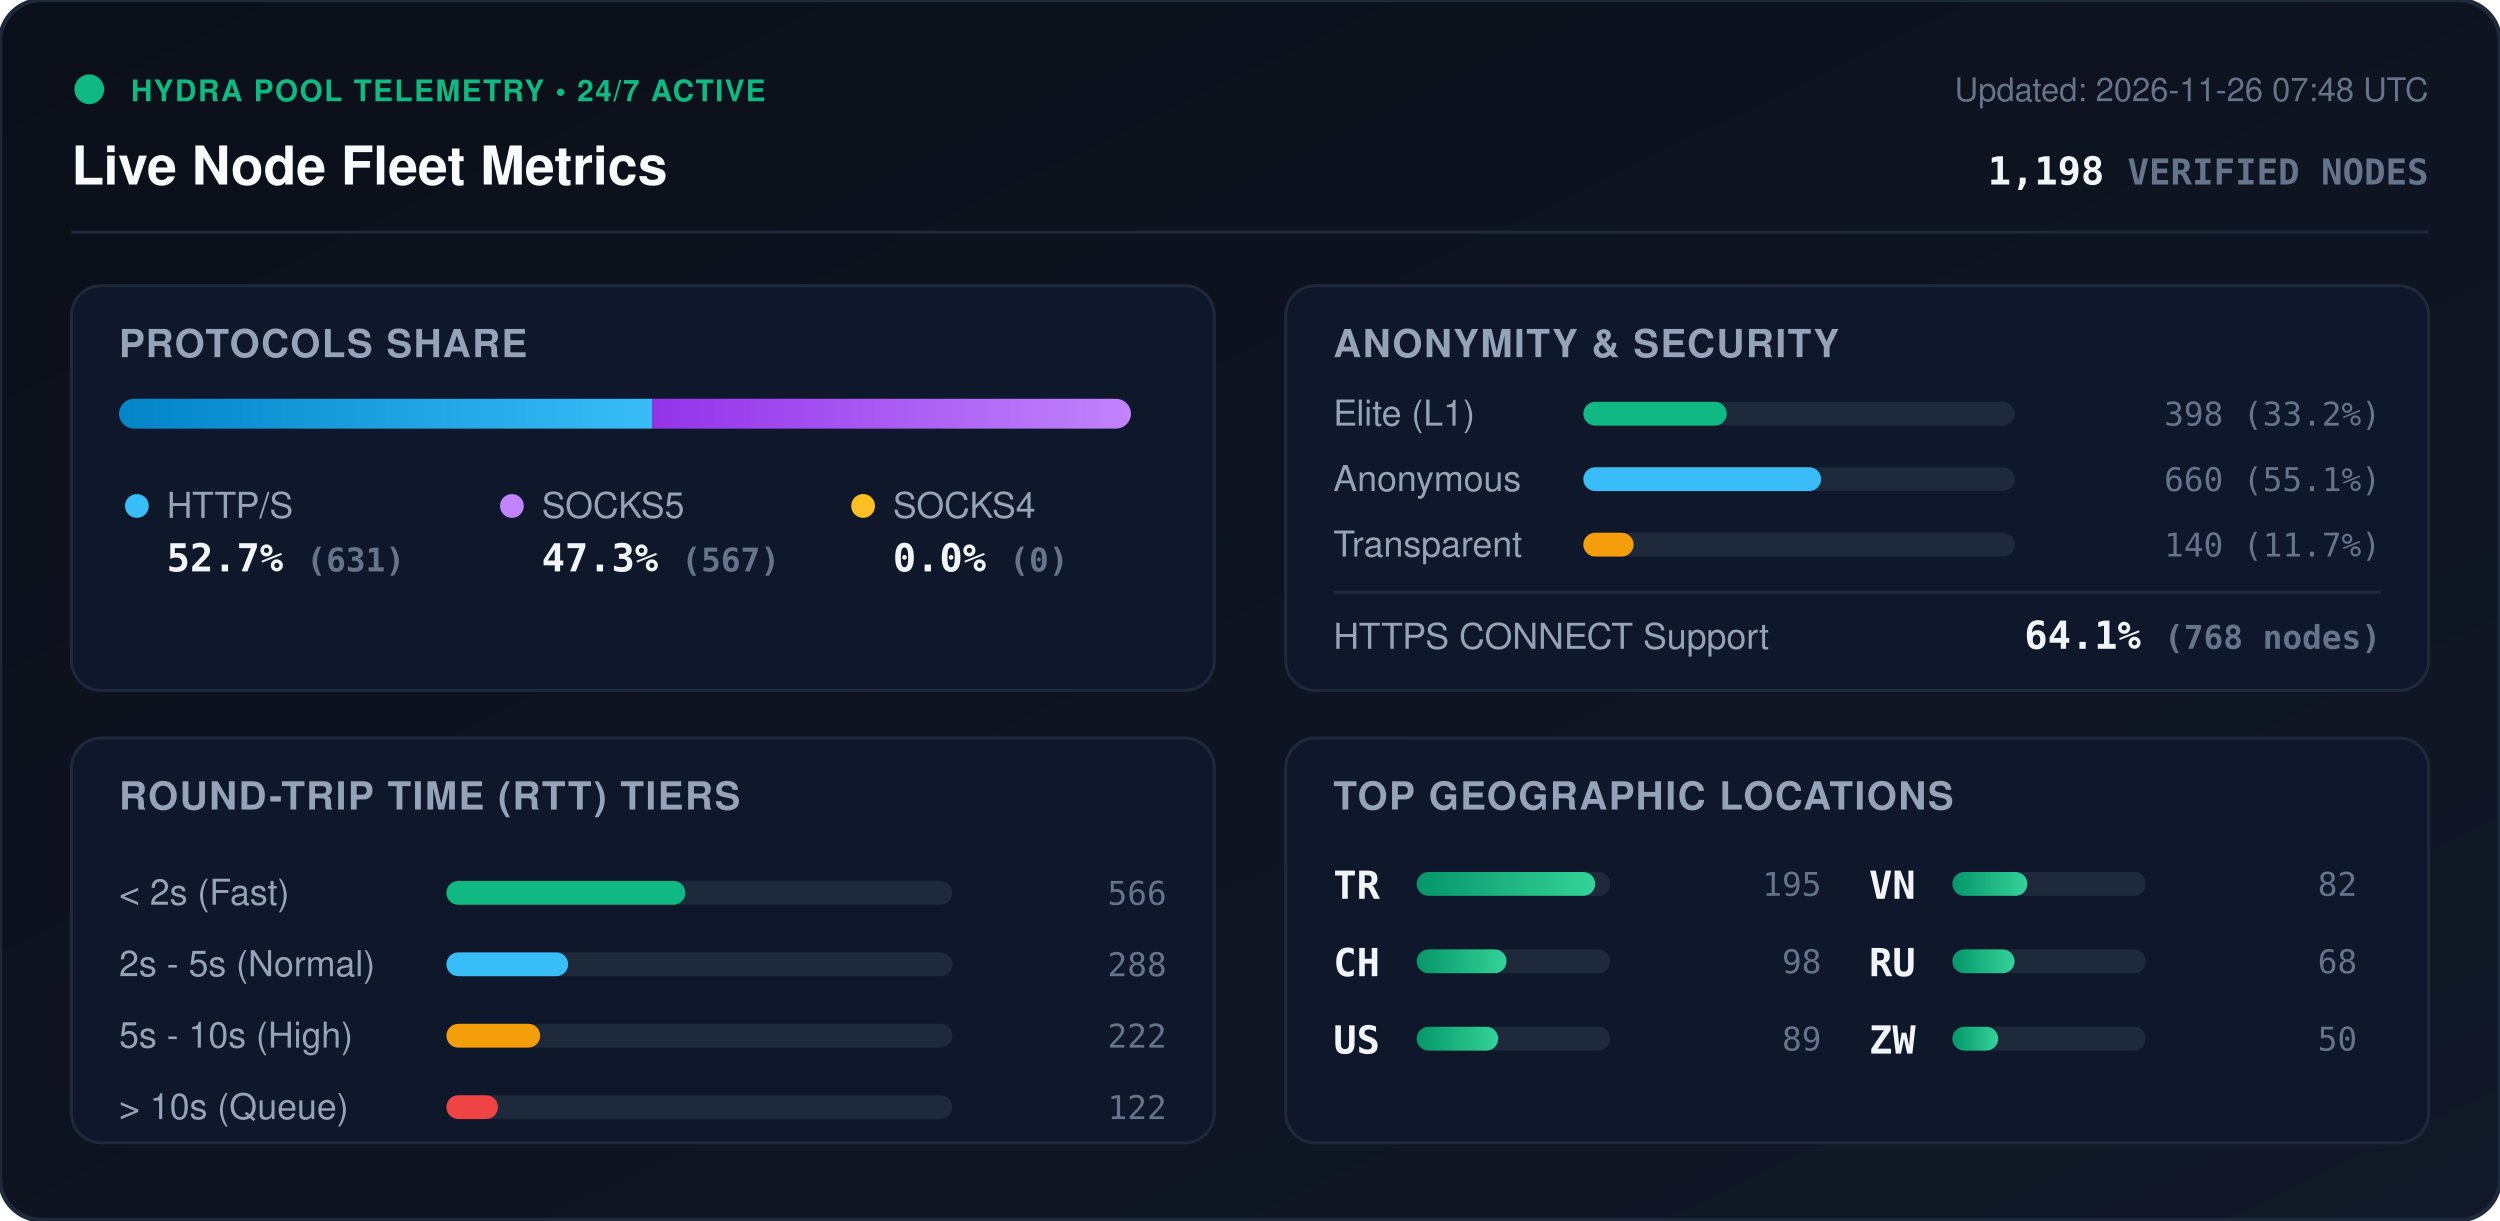
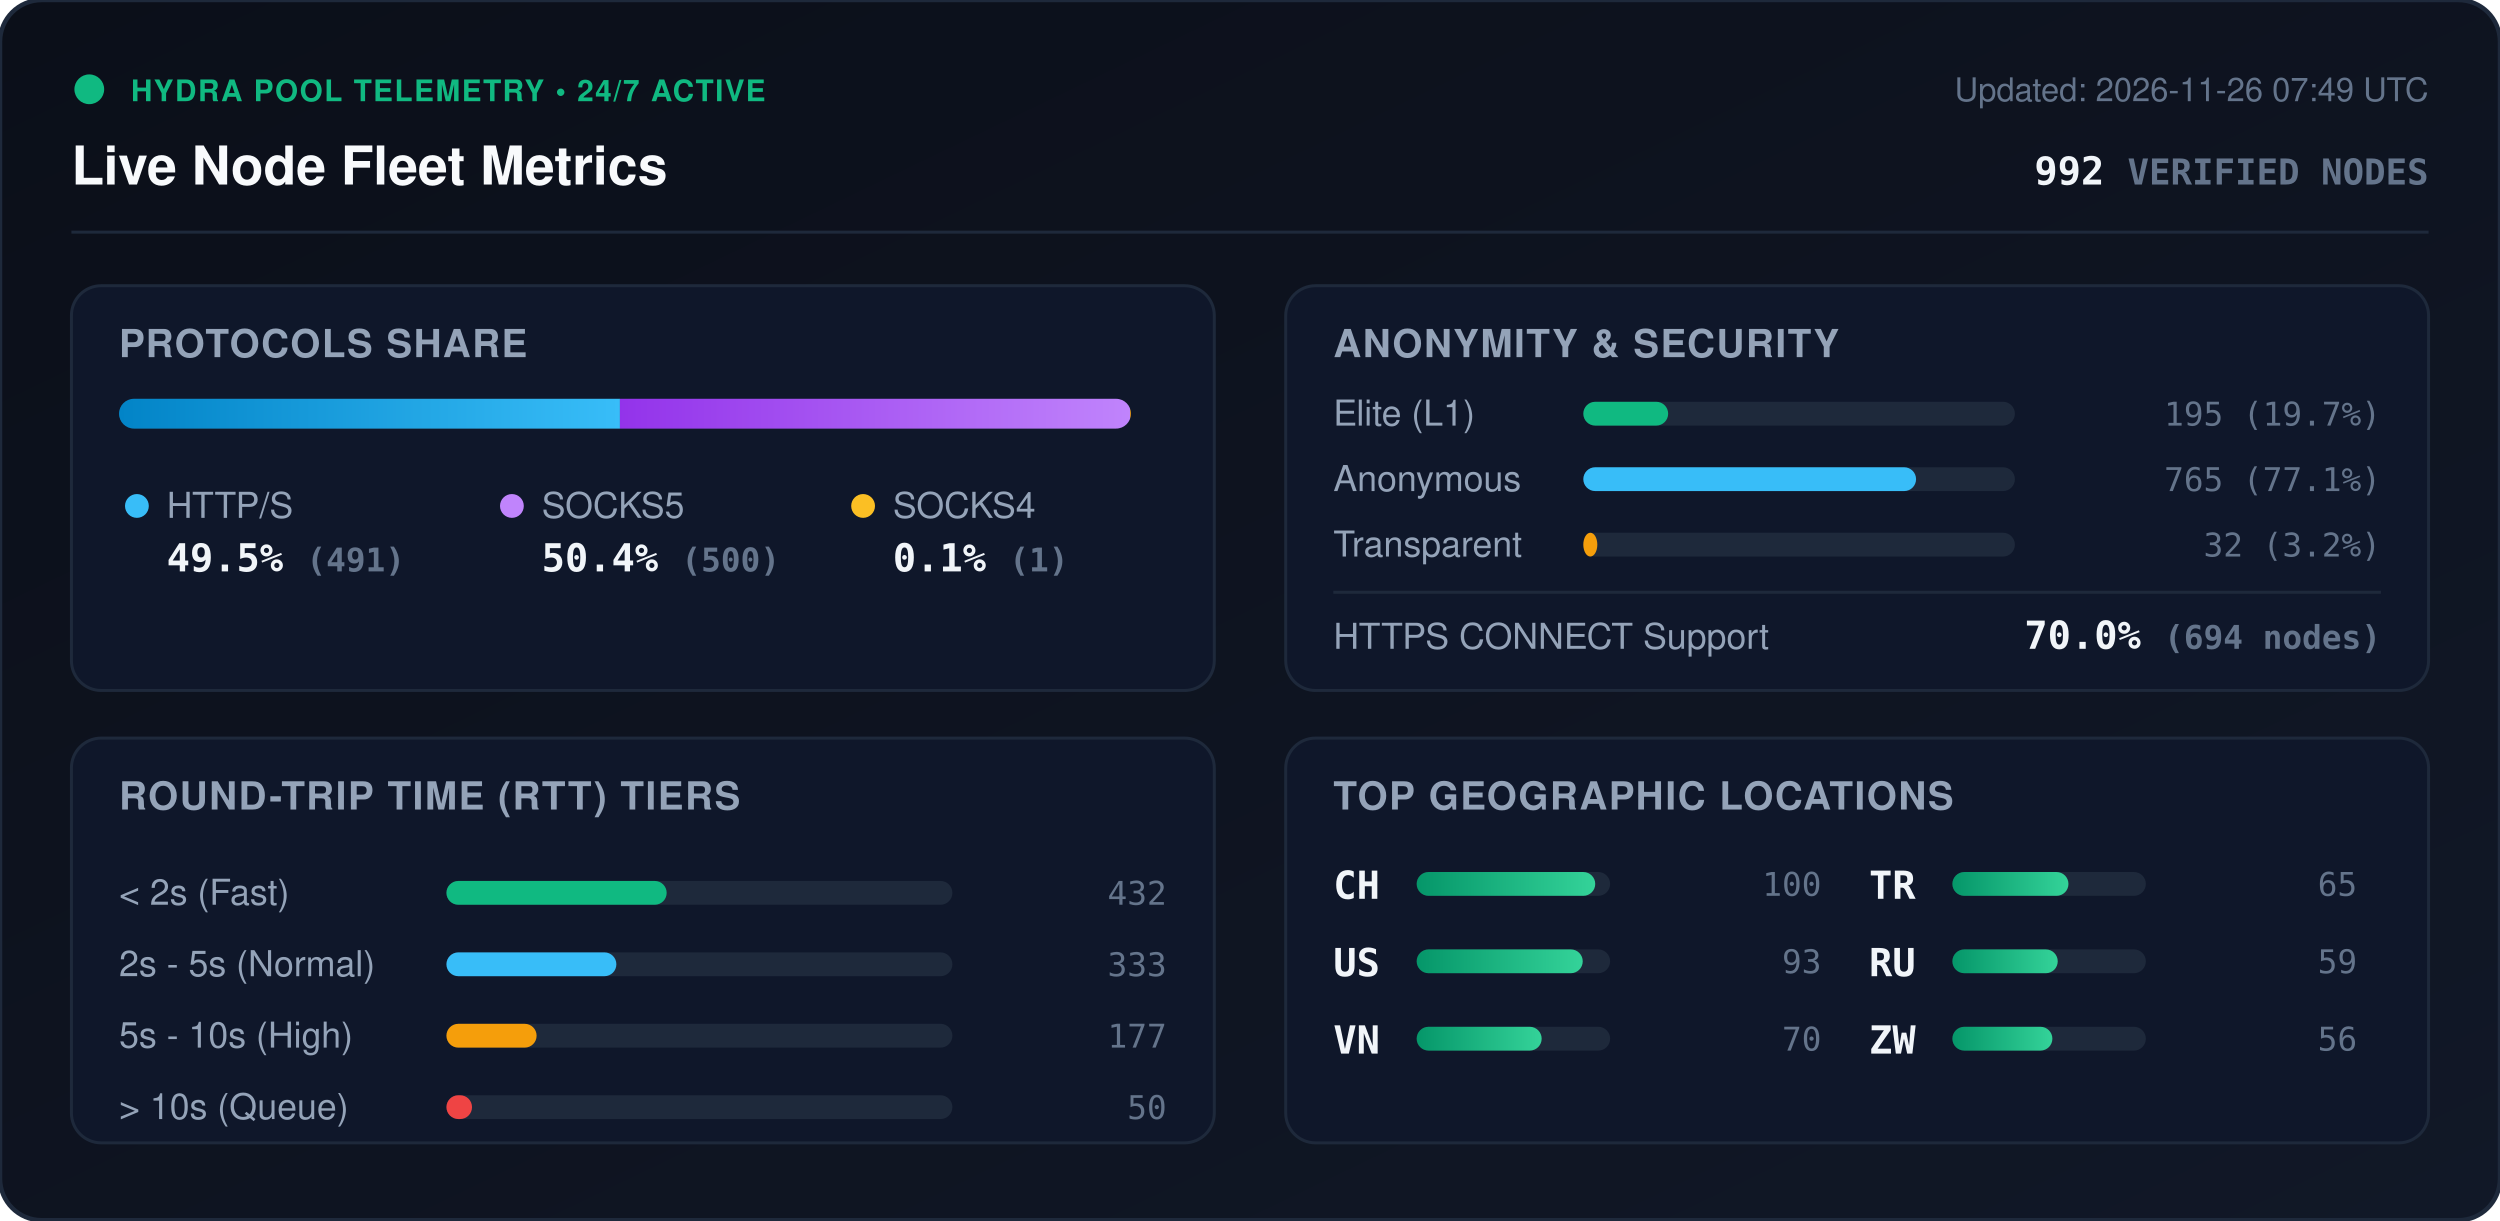
<svg xmlns="http://www.w3.org/2000/svg" viewBox="0 0 840 410" width="840" height="410" style="max-width: 100%; height: auto;">
  <defs>
    <linearGradient id="bg" x1="0%" y1="0%" x2="100%" y2="100%">
      <stop offset="0%" stop-color="#0b0f19" />
      <stop offset="100%" stop-color="#111827" />
    </linearGradient>
    <linearGradient id="bar-http" x1="0%" y1="0%" x2="100%" y2="0%">
      <stop offset="0%" stop-color="#0284c7" />
      <stop offset="100%" stop-color="#38bdf8" />
    </linearGradient>
    <linearGradient id="bar-socks5" x1="0%" y1="0%" x2="100%" y2="0%">
      <stop offset="0%" stop-color="#9333ea" />
      <stop offset="100%" stop-color="#c084fc" />
    </linearGradient>
    <linearGradient id="bar-socks4" x1="0%" y1="0%" x2="100%" y2="0%">
      <stop offset="0%" stop-color="#d97706" />
      <stop offset="100%" stop-color="#fbbf24" />
    </linearGradient>
    <linearGradient id="bar-green" x1="0%" y1="0%" x2="100%" y2="0%">
      <stop offset="0%" stop-color="#059669" />
      <stop offset="100%" stop-color="#34d399" />
    </linearGradient>
    <clipPath id="prog-track-clip">
      <rect width="340.0" height="10" rx="5" />
    </clipPath>
    <style>
      .title { font: 700 18px -apple-system, BlinkMacSystemFont, 'Segoe UI', Helvetica, Arial, sans-serif; fill: #f8fafc; }
      .sub { font: 500 11px -apple-system, BlinkMacSystemFont, 'Segoe UI', Helvetica, Arial, sans-serif; fill: #64748b; }
      .section-hdr { font: 600 13px -apple-system, BlinkMacSystemFont, 'Segoe UI', Helvetica, Arial, sans-serif; fill: #94a3b8; letter-spacing: 0.5px; }
      .metric-val { font: 700 13px -apple-system, BlinkMacSystemFont, 'Segoe UI', Helvetica, Arial, sans-serif; fill: #f1f5f9; }
      .metric-lbl { font: 500 12px -apple-system, BlinkMacSystemFont, 'Segoe UI', Helvetica, Arial, sans-serif; fill: #94a3b8; }
      .badge-txt { font: 700 10px -apple-system, BlinkMacSystemFont, 'Segoe UI', Helvetica, Arial, sans-serif; fill: #10b981; letter-spacing: 0.5px; }
      .mono { font-family: ui-monospace, SFMono-Regular, Menlo, Monaco, Consolas, monospace; }
      .pulse { animation: beacon 2s infinite ease-in-out; }
      @keyframes beacon { 0%, 100% { opacity: 1; } 50% { opacity: 0.35; } }
    </style>
  </defs>
  <rect width="840" height="410" rx="14" fill="url(#bg)" stroke="#1e293b" stroke-width="1.5" />
  <g transform="translate(24, 24)">
    <circle cx="6" cy="6" r="5" fill="#10b981" class="pulse" />
    <text x="20" y="10" class="badge-txt">HYDRA POOL TELEMETRY • 24/7 ACTIVE</text>
    <text x="0" y="38" class="title">Live Node Fleet Metrics</text>
-     <text x="792" y="10" text-anchor="end" class="sub">Updated: 2026-11-26 07:48 UTC</text>
-     <text x="792" y="38" text-anchor="end" class="metric-val mono" fill="#38bdf8">1,198 <tspan font-size="12" fill="#64748b">VERIFIED NODES</tspan>
+     <text x="792" y="10" text-anchor="end" class="sub">Updated: 2026-11-26 07:49 UTC</text>
+     <text x="792" y="38" text-anchor="end" class="metric-val mono" fill="#38bdf8">992 <tspan font-size="12" fill="#64748b">VERIFIED NODES</tspan>
    </text>
  </g>
  <line x1="24" y1="78" x2="816" y2="78" stroke="#1e293b" stroke-width="1" />
  <g transform="translate(24, 96)">
    <rect width="384" height="136" rx="10" fill="#0f172a" stroke="#1e293b" />
    <text x="16" y="24" class="section-hdr">PROTOCOLS SHARE</text>
    <g transform="translate(16, 38)">
      <rect width="340.0" height="10" rx="5" fill="#1e293b" />
      <g clip-path="url(#prog-track-clip)">
-         <rect x="0" width="179.1" height="10" fill="url(#bar-http)" />
-         <rect x="179.1" width="160.9" height="10" fill="url(#bar-socks5)" />
-         <rect x="340.0" width="0.0" height="10" fill="url(#bar-socks4)" />
+         <rect x="0" width="168.3" height="10" fill="url(#bar-http)" />
+         <rect x="168.3" width="171.4" height="10" fill="url(#bar-socks5)" />
+         <rect x="339.7" width="0.3" height="10" fill="url(#bar-socks4)" />
      </g>
    </g>
    <g transform="translate(16, 68)">
      <circle cx="6" cy="6" r="4" fill="#38bdf8" />
      <text x="16" y="10" class="metric-lbl">HTTP/S</text>
-       <text x="16" y="28" class="metric-val mono">52.7% <tspan font-size="11" fill="#64748b">(631)</tspan>
+       <text x="16" y="28" class="metric-val mono">49.5% <tspan font-size="11" fill="#64748b">(491)</tspan>
      </text>
      <circle cx="132" cy="6" r="4" fill="#c084fc" />
      <text x="142" y="10" class="metric-lbl">SOCKS5</text>
-       <text x="142" y="28" class="metric-val mono">47.3% <tspan font-size="11" fill="#64748b">(567)</tspan>
+       <text x="142" y="28" class="metric-val mono">50.4% <tspan font-size="11" fill="#64748b">(500)</tspan>
      </text>
      <circle cx="250" cy="6" r="4" fill="#fbbf24" />
      <text x="260" y="10" class="metric-lbl">SOCKS4</text>
-       <text x="260" y="28" class="metric-val mono">0.0% <tspan font-size="11" fill="#64748b">(0)</tspan>
+       <text x="260" y="28" class="metric-val mono">0.1% <tspan font-size="11" fill="#64748b">(1)</tspan>
      </text>
    </g>
  </g>
  <g transform="translate(432, 96)">
    <rect width="384" height="136" rx="10" fill="#0f172a" stroke="#1e293b" />
    <text x="16" y="24" class="section-hdr">ANONYMITY &amp; SECURITY</text>
    <text x="16" y="47" class="metric-lbl">Elite (L1)</text>
    <rect x="100" y="39" width="145.0" height="8" rx="4" fill="#1e293b" />
-     <rect x="100" y="39" width="48.2" height="8" rx="4" fill="#10b981" />
-     <text x="368" y="47" text-anchor="end" class="mono sub" fill="#e2e8f0">398 (33.2%)</text>
+     <rect x="100" y="39" width="28.5" height="8" rx="4" fill="#10b981" />
+     <text x="368" y="47" text-anchor="end" class="mono sub" fill="#e2e8f0">195 (19.7%)</text>
    <text x="16" y="69" class="metric-lbl">Anonymous</text>
    <rect x="100" y="61" width="145.0" height="8" rx="4" fill="#1e293b" />
-     <rect x="100" y="61" width="79.9" height="8" rx="4" fill="#38bdf8" />
-     <text x="368" y="69" text-anchor="end" class="mono sub" fill="#e2e8f0">660 (55.1%)</text>
+     <rect x="100" y="61" width="111.8" height="8" rx="4" fill="#38bdf8" />
+     <text x="368" y="69" text-anchor="end" class="mono sub" fill="#e2e8f0">765 (77.1%)</text>
    <text x="16" y="91" class="metric-lbl">Transparent</text>
    <rect x="100" y="83" width="145.0" height="8" rx="4" fill="#1e293b" />
-     <rect x="100" y="83" width="16.9" height="8" rx="4" fill="#f59e0b" />
-     <text x="368" y="91" text-anchor="end" class="mono sub" fill="#e2e8f0">140 (11.7%)</text>
+     <rect x="100" y="83" width="4.7" height="8" rx="4" fill="#f59e0b" />
+     <text x="368" y="91" text-anchor="end" class="mono sub" fill="#e2e8f0">32 (3.2%)</text>
    <line x1="16" y1="103" x2="368" y2="103" stroke="#1e293b" stroke-width="1" />
    <text x="16" y="122" class="metric-lbl">HTTPS CONNECT Support</text>
-     <text x="368" y="122" text-anchor="end" class="metric-val mono" fill="#34d399">64.1% <tspan font-size="11" fill="#64748b">(768 nodes)</tspan>
+     <text x="368" y="122" text-anchor="end" class="metric-val mono" fill="#34d399">70.0% <tspan font-size="11" fill="#64748b">(694 nodes)</tspan>
    </text>
  </g>
  <g transform="translate(24, 248)">
    <rect width="384" height="136" rx="10" fill="#0f172a" stroke="#1e293b" />
    <text x="16" y="24" class="section-hdr">ROUND-TRIP TIME (RTT) TIERS</text>
    <g transform="translate(16, 42)">
      <text x="0" y="14" class="metric-lbl">&lt; 2s (Fast)</text>
      <rect x="110" y="6" width="170" height="8" rx="4" fill="#1e293b" />
-       <rect x="110" y="6" width="80.3" height="8" rx="4" fill="#10b981" />
-       <text x="352" y="14" text-anchor="end" class="mono sub">566</text>
+       <rect x="110" y="6" width="74.0" height="8" rx="4" fill="#10b981" />
+       <text x="352" y="14" text-anchor="end" class="mono sub">432</text>
      <text x="0" y="38" class="metric-lbl">2s - 5s (Normal)</text>
      <rect x="110" y="30" width="170" height="8" rx="4" fill="#1e293b" />
-       <rect x="110" y="30" width="40.9" height="8" rx="4" fill="#38bdf8" />
-       <text x="352" y="38" text-anchor="end" class="mono sub">288</text>
+       <rect x="110" y="30" width="57.1" height="8" rx="4" fill="#38bdf8" />
+       <text x="352" y="38" text-anchor="end" class="mono sub">333</text>
      <text x="0" y="62" class="metric-lbl">5s - 10s (High)</text>
      <rect x="110" y="54" width="170" height="8" rx="4" fill="#1e293b" />
-       <rect x="110" y="54" width="31.5" height="8" rx="4" fill="#f59e0b" />
-       <text x="352" y="62" text-anchor="end" class="mono sub">222</text>
+       <rect x="110" y="54" width="30.3" height="8" rx="4" fill="#f59e0b" />
+       <text x="352" y="62" text-anchor="end" class="mono sub">177</text>
      <text x="0" y="86" class="metric-lbl">&gt; 10s (Queue)</text>
      <rect x="110" y="78" width="170" height="8" rx="4" fill="#1e293b" />
-       <rect x="110" y="78" width="17.3" height="8" rx="4" fill="#ef4444" />
-       <text x="352" y="86" text-anchor="end" class="mono sub">122</text>
+       <rect x="110" y="78" width="8.6" height="8" rx="4" fill="#ef4444" />
+       <text x="352" y="86" text-anchor="end" class="mono sub">50</text>
    </g>
  </g>
  <g transform="translate(432, 248)">
    <rect width="384" height="136" rx="10" fill="#0f172a" stroke="#1e293b" />
    <text x="16" y="24" class="section-hdr">TOP GEOGRAPHIC LOCATIONS</text>
    <g transform="translate(16, 42)">
      <g transform="translate(0, 0)">
+         <text x="0" y="12" class="mono metric-val" font-size="12">CH</text>
+         <rect x="28" y="3" width="65" height="8" rx="4" fill="#1e293b" />
+         <rect x="28" y="3" width="60.0" height="8" rx="4" fill="url(#bar-green)" />
+         <text x="164" y="11" text-anchor="end" class="mono sub">100</text>
+       </g>
+       <g transform="translate(0, 26)">
+         <text x="0" y="12" class="mono metric-val" font-size="12">US</text>
+         <rect x="28" y="3" width="65" height="8" rx="4" fill="#1e293b" />
+         <rect x="28" y="3" width="55.8" height="8" rx="4" fill="url(#bar-green)" />
+         <text x="164" y="11" text-anchor="end" class="mono sub">93</text>
+       </g>
+       <g transform="translate(0, 52)">
+         <text x="0" y="12" class="mono metric-val" font-size="12">VN</text>
+         <rect x="28" y="3" width="65" height="8" rx="4" fill="#1e293b" />
+         <rect x="28" y="3" width="42.0" height="8" rx="4" fill="url(#bar-green)" />
+         <text x="164" y="11" text-anchor="end" class="mono sub">70</text>
+       </g>
+       <g transform="translate(180, 0)">
        <text x="0" y="12" class="mono metric-val" font-size="12">TR</text>
        <rect x="28" y="3" width="65" height="8" rx="4" fill="#1e293b" />
-         <rect x="28" y="3" width="60.0" height="8" rx="4" fill="url(#bar-green)" />
-         <text x="164" y="11" text-anchor="end" class="mono sub">195</text>
-       </g>
-       <g transform="translate(0, 26)">
-         <text x="0" y="12" class="mono metric-val" font-size="12">CH</text>
-         <rect x="28" y="3" width="65" height="8" rx="4" fill="#1e293b" />
-         <rect x="28" y="3" width="30.2" height="8" rx="4" fill="url(#bar-green)" />
-         <text x="164" y="11" text-anchor="end" class="mono sub">98</text>
-       </g>
-       <g transform="translate(0, 52)">
-         <text x="0" y="12" class="mono metric-val" font-size="12">US</text>
-         <rect x="28" y="3" width="65" height="8" rx="4" fill="#1e293b" />
-         <rect x="28" y="3" width="27.4" height="8" rx="4" fill="url(#bar-green)" />
-         <text x="164" y="11" text-anchor="end" class="mono sub">89</text>
-       </g>
-       <g transform="translate(180, 0)">
-         <text x="0" y="12" class="mono metric-val" font-size="12">VN</text>
-         <rect x="28" y="3" width="65" height="8" rx="4" fill="#1e293b" />
-         <rect x="28" y="3" width="25.2" height="8" rx="4" fill="url(#bar-green)" />
-         <text x="164" y="11" text-anchor="end" class="mono sub">82</text>
+         <rect x="28" y="3" width="39.0" height="8" rx="4" fill="url(#bar-green)" />
+         <text x="164" y="11" text-anchor="end" class="mono sub">65</text>
      </g>
      <g transform="translate(180, 26)">
        <text x="0" y="12" class="mono metric-val" font-size="12">RU</text>
        <rect x="28" y="3" width="65" height="8" rx="4" fill="#1e293b" />
-         <rect x="28" y="3" width="20.9" height="8" rx="4" fill="url(#bar-green)" />
-         <text x="164" y="11" text-anchor="end" class="mono sub">68</text>
+         <rect x="28" y="3" width="35.4" height="8" rx="4" fill="url(#bar-green)" />
+         <text x="164" y="11" text-anchor="end" class="mono sub">59</text>
      </g>
      <g transform="translate(180, 52)">
        <text x="0" y="12" class="mono metric-val" font-size="12">ZW</text>
        <rect x="28" y="3" width="65" height="8" rx="4" fill="#1e293b" />
-         <rect x="28" y="3" width="15.4" height="8" rx="4" fill="url(#bar-green)" />
-         <text x="164" y="11" text-anchor="end" class="mono sub">50</text>
+         <rect x="28" y="3" width="33.6" height="8" rx="4" fill="url(#bar-green)" />
+         <text x="164" y="11" text-anchor="end" class="mono sub">56</text>
      </g>
    </g>
  </g>
</svg>
